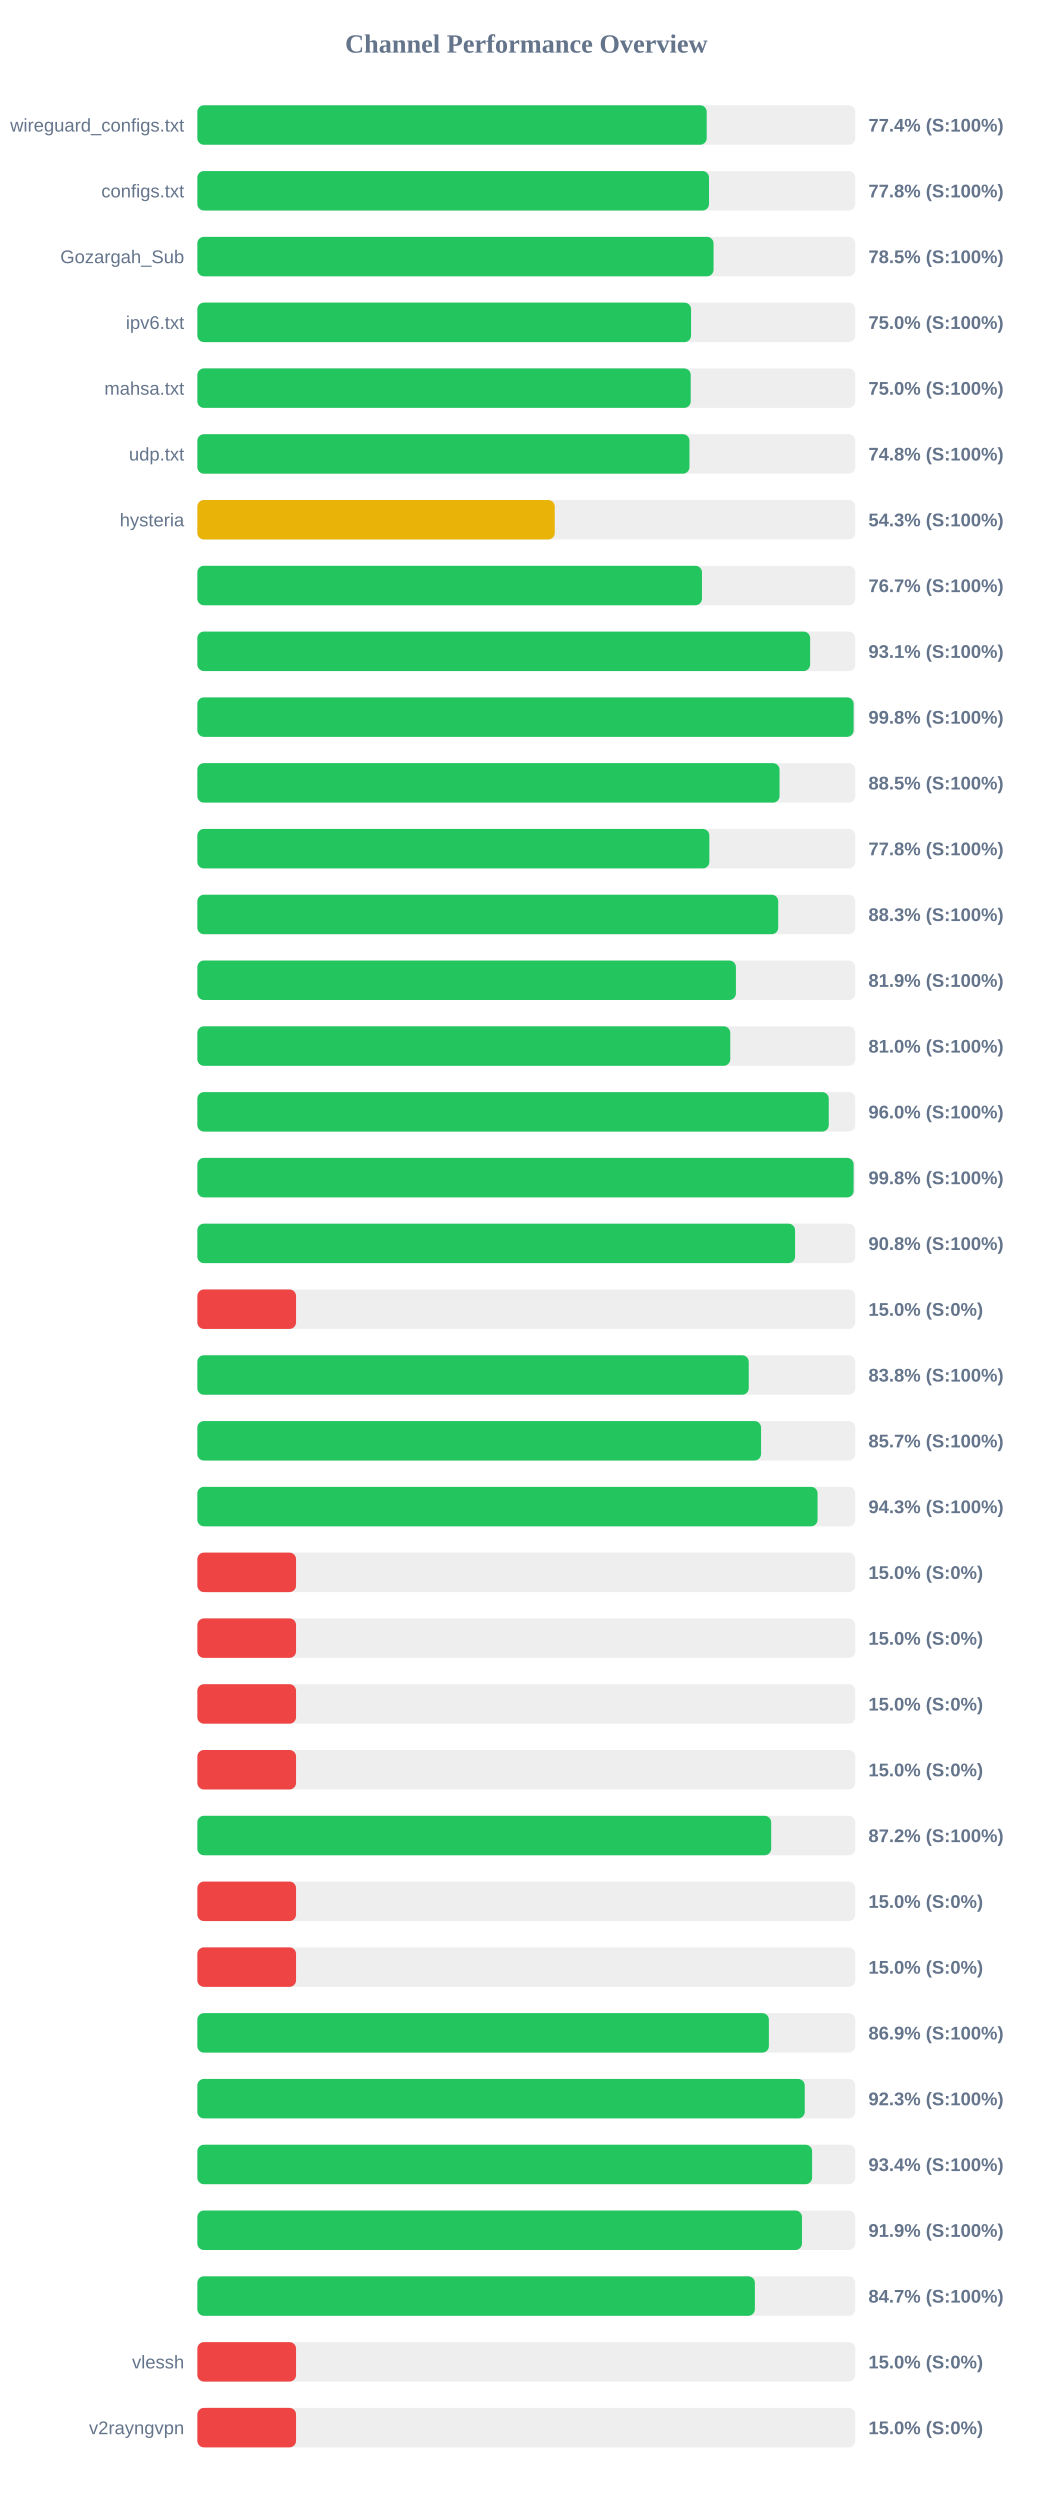
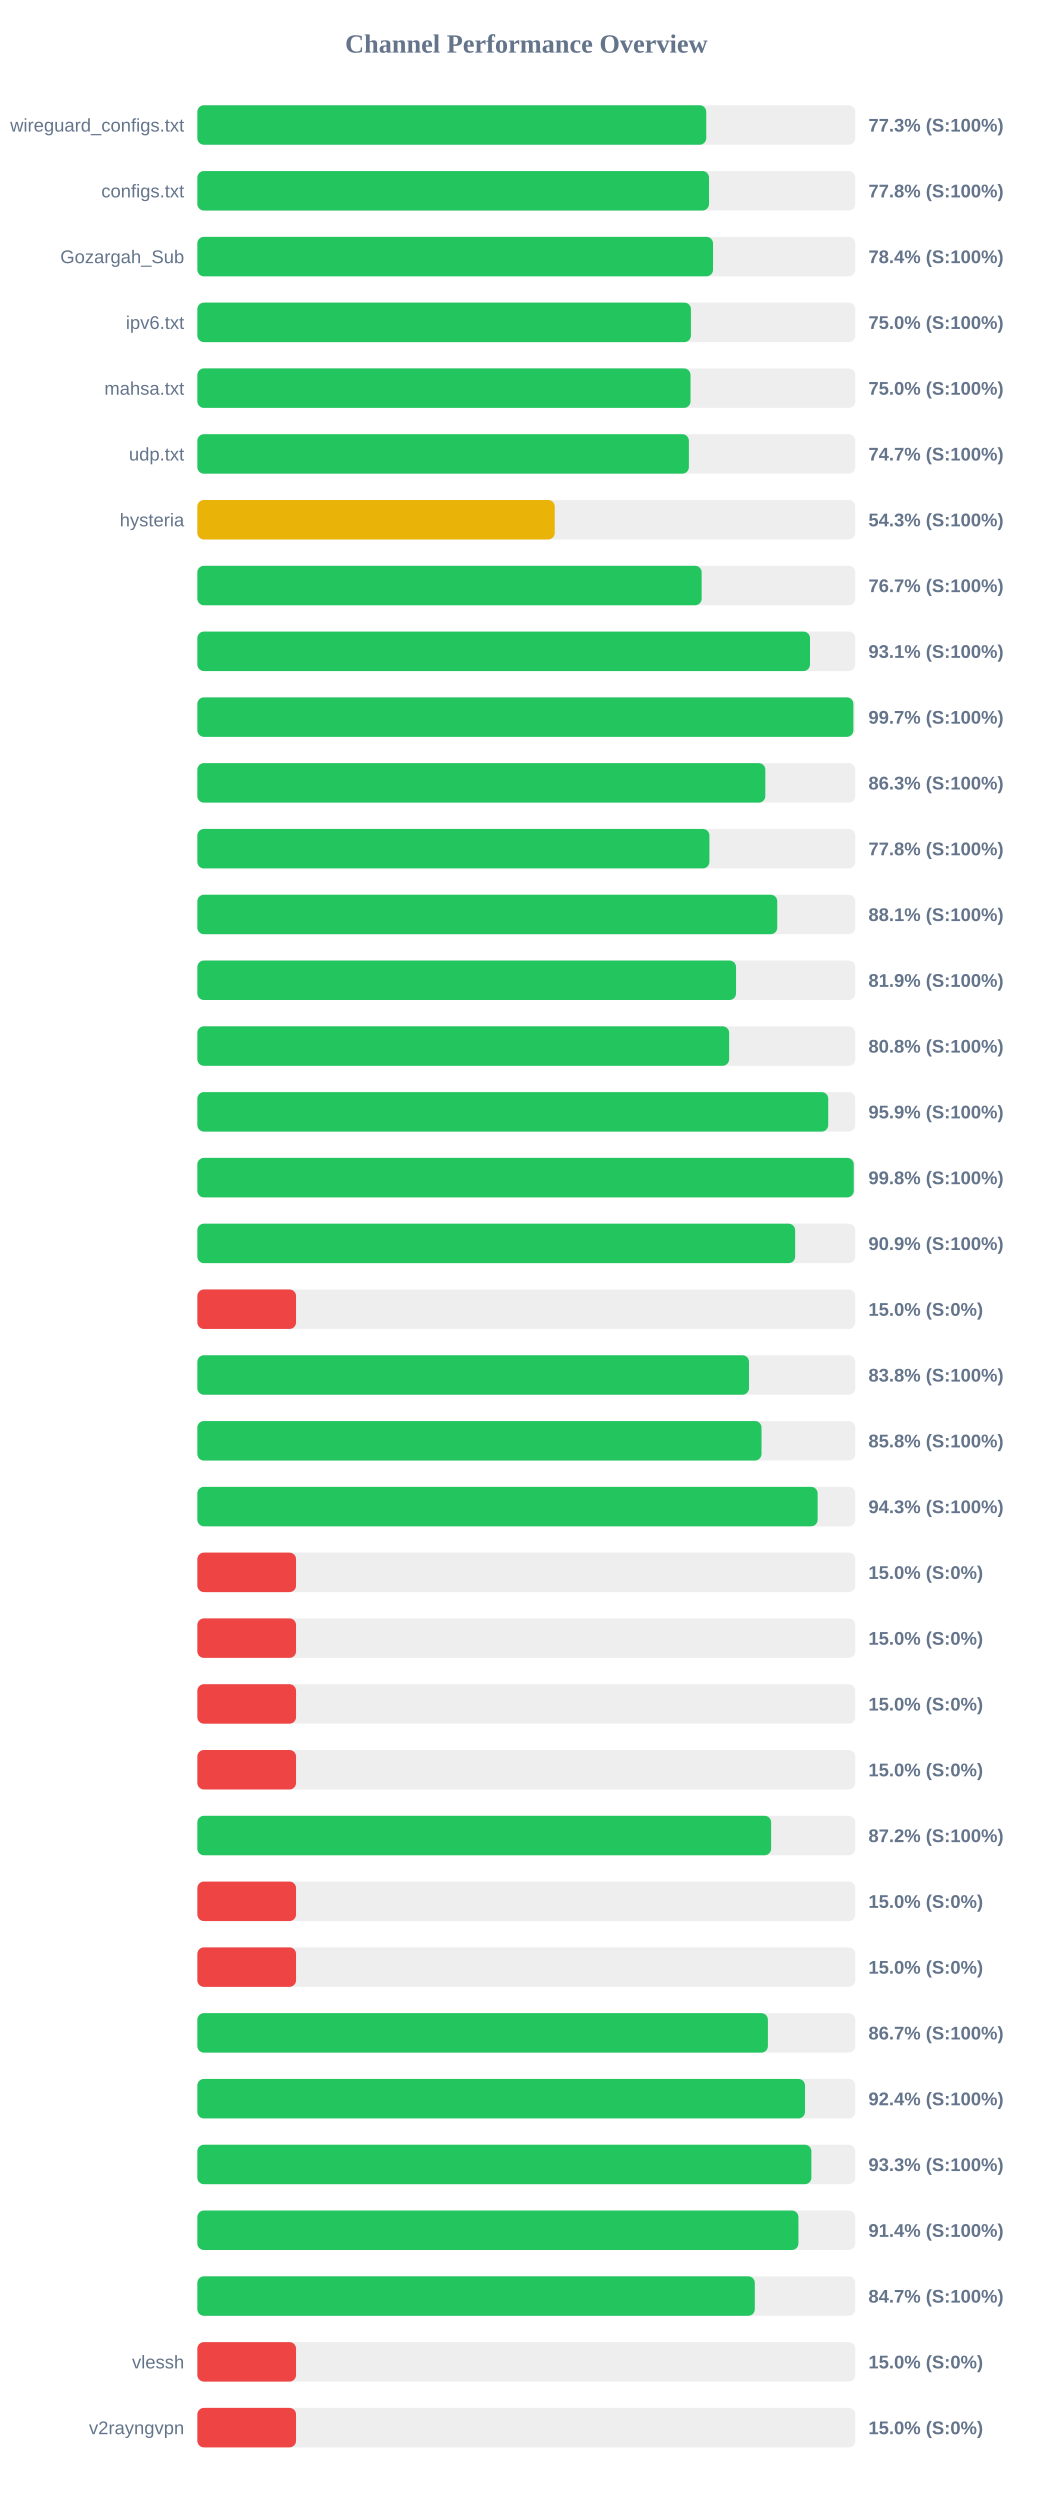
<svg xmlns="http://www.w3.org/2000/svg" width="800" height="1900" version="1.1">
  <style>
        .row { font: 14px Arial; fill: #64748b; }
        .score { font: bold 14px Arial; fill: #64748b; }
    </style>
  <text x="400" y="40" text-anchor="middle" font-size="20px" font-weight="bold" fill="#64748b">Channel Performance Overview</text>
  <rect x="150" y="80" width="500" height="30" fill="#eee" rx="5" />
-   <rect x="150" y="80" width="387.1" height="30" fill="#22c55e" rx="5" />
+   <rect x="150" y="80" width="386.75" height="30" fill="#22c55e" rx="5" />
  <text x="140" y="100" text-anchor="end" class="row">wireguard_configs.txt</text>
-   <text x="660" y="100" text-anchor="start" class="score">77.4% (S:100%)</text>
+   <text x="660" y="100" text-anchor="start" class="score">77.3% (S:100%)</text>
  <rect x="150" y="130" width="500" height="30" fill="#eee" rx="5" />
  <rect x="150" y="130" width="388.85" height="30" fill="#22c55e" rx="5" />
  <text x="140" y="150" text-anchor="end" class="row">configs.txt</text>
  <text x="660" y="150" text-anchor="start" class="score">77.8% (S:100%)</text>
  <rect x="150" y="180" width="500" height="30" fill="#eee" rx="5" />
-   <rect x="150" y="180" width="392.3" height="30" fill="#22c55e" rx="5" />
+   <rect x="150" y="180" width="391.9" height="30" fill="#22c55e" rx="5" />
  <text x="140" y="200" text-anchor="end" class="row">Gozargah_Sub</text>
-   <text x="660" y="200" text-anchor="start" class="score">78.5% (S:100%)</text>
+   <text x="660" y="200" text-anchor="start" class="score">78.4% (S:100%)</text>
  <rect x="150" y="230" width="500" height="30" fill="#eee" rx="5" />
-   <rect x="150" y="230" width="375.2" height="30" fill="#22c55e" rx="5" />
+   <rect x="150" y="230" width="375.1" height="30" fill="#22c55e" rx="5" />
  <text x="140" y="250" text-anchor="end" class="row">ipv6.txt</text>
  <text x="660" y="250" text-anchor="start" class="score">75.0% (S:100%)</text>
  <rect x="150" y="280" width="500" height="30" fill="#eee" rx="5" />
-   <rect x="150" y="280" width="374.95" height="30" fill="#22c55e" rx="5" />
+   <rect x="150" y="280" width="374.8" height="30" fill="#22c55e" rx="5" />
  <text x="140" y="300" text-anchor="end" class="row">mahsa.txt</text>
  <text x="660" y="300" text-anchor="start" class="score">75.0% (S:100%)</text>
  <rect x="150" y="330" width="500" height="30" fill="#eee" rx="5" />
-   <rect x="150" y="330" width="374.0" height="30" fill="#22c55e" rx="5" />
+   <rect x="150" y="330" width="373.55" height="30" fill="#22c55e" rx="5" />
  <text x="140" y="350" text-anchor="end" class="row">udp.txt</text>
-   <text x="660" y="350" text-anchor="start" class="score">74.8% (S:100%)</text>
+   <text x="660" y="350" text-anchor="start" class="score">74.7% (S:100%)</text>
  <rect x="150" y="380" width="500" height="30" fill="#eee" rx="5" />
  <rect x="150" y="380" width="271.6" height="30" fill="#eab308" rx="5" />
  <text x="140" y="400" text-anchor="end" class="row">hysteria</text>
  <text x="660" y="400" text-anchor="start" class="score">54.3% (S:100%)</text>
  <rect x="150" y="430" width="500" height="30" fill="#eee" rx="5" />
-   <rect x="150" y="430" width="383.5" height="30" fill="#22c55e" rx="5" />
+   <rect x="150" y="430" width="383.25" height="30" fill="#22c55e" rx="5" />
  <text x="140" y="450" text-anchor="end" class="row" />
  <text x="660" y="450" text-anchor="start" class="score">76.7% (S:100%)</text>
  <rect x="150" y="480" width="500" height="30" fill="#eee" rx="5" />
-   <rect x="150" y="480" width="465.7" height="30" fill="#22c55e" rx="5" />
+   <rect x="150" y="480" width="465.6" height="30" fill="#22c55e" rx="5" />
  <text x="140" y="500" text-anchor="end" class="row" />
  <text x="660" y="500" text-anchor="start" class="score">93.1% (S:100%)</text>
  <rect x="150" y="530" width="500" height="30" fill="#eee" rx="5" />
-   <rect x="150" y="530" width="498.75" height="30" fill="#22c55e" rx="5" />
+   <rect x="150" y="530" width="498.55" height="30" fill="#22c55e" rx="5" />
  <text x="140" y="550" text-anchor="end" class="row" />
-   <text x="660" y="550" text-anchor="start" class="score">99.8% (S:100%)</text>
+   <text x="660" y="550" text-anchor="start" class="score">99.7% (S:100%)</text>
  <rect x="150" y="580" width="500" height="30" fill="#eee" rx="5" />
-   <rect x="150" y="580" width="442.45" height="30" fill="#22c55e" rx="5" />
+   <rect x="150" y="580" width="431.65" height="30" fill="#22c55e" rx="5" />
  <text x="140" y="600" text-anchor="end" class="row" />
-   <text x="660" y="600" text-anchor="start" class="score">88.5% (S:100%)</text>
+   <text x="660" y="600" text-anchor="start" class="score">86.3% (S:100%)</text>
  <rect x="150" y="630" width="500" height="30" fill="#eee" rx="5" />
-   <rect x="150" y="630" width="389.1" height="30" fill="#22c55e" rx="5" />
+   <rect x="150" y="630" width="389.15" height="30" fill="#22c55e" rx="5" />
  <text x="140" y="650" text-anchor="end" class="row" />
  <text x="660" y="650" text-anchor="start" class="score">77.8% (S:100%)</text>
  <rect x="150" y="680" width="500" height="30" fill="#eee" rx="5" />
-   <rect x="150" y="680" width="441.45" height="30" fill="#22c55e" rx="5" />
+   <rect x="150" y="680" width="440.7" height="30" fill="#22c55e" rx="5" />
  <text x="140" y="700" text-anchor="end" class="row" />
-   <text x="660" y="700" text-anchor="start" class="score">88.3% (S:100%)</text>
+   <text x="660" y="700" text-anchor="start" class="score">88.1% (S:100%)</text>
  <rect x="150" y="730" width="500" height="30" fill="#eee" rx="5" />
-   <rect x="150" y="730" width="409.3" height="30" fill="#22c55e" rx="5" />
+   <rect x="150" y="730" width="409.4" height="30" fill="#22c55e" rx="5" />
  <text x="140" y="750" text-anchor="end" class="row" />
  <text x="660" y="750" text-anchor="start" class="score">81.9% (S:100%)</text>
  <rect x="150" y="780" width="500" height="30" fill="#eee" rx="5" />
-   <rect x="150" y="780" width="405.0" height="30" fill="#22c55e" rx="5" />
+   <rect x="150" y="780" width="404.15" height="30" fill="#22c55e" rx="5" />
  <text x="140" y="800" text-anchor="end" class="row" />
-   <text x="660" y="800" text-anchor="start" class="score">81.0% (S:100%)</text>
+   <text x="660" y="800" text-anchor="start" class="score">80.8% (S:100%)</text>
  <rect x="150" y="830" width="500" height="30" fill="#eee" rx="5" />
-   <rect x="150" y="830" width="479.85" height="30" fill="#22c55e" rx="5" />
+   <rect x="150" y="830" width="479.45" height="30" fill="#22c55e" rx="5" />
  <text x="140" y="850" text-anchor="end" class="row" />
-   <text x="660" y="850" text-anchor="start" class="score">96.0% (S:100%)</text>
+   <text x="660" y="850" text-anchor="start" class="score">95.9% (S:100%)</text>
  <rect x="150" y="880" width="500" height="30" fill="#eee" rx="5" />
-   <rect x="150" y="880" width="498.75" height="30" fill="#22c55e" rx="5" />
+   <rect x="150" y="880" width="498.85" height="30" fill="#22c55e" rx="5" />
  <text x="140" y="900" text-anchor="end" class="row" />
  <text x="660" y="900" text-anchor="start" class="score">99.8% (S:100%)</text>
  <rect x="150" y="930" width="500" height="30" fill="#eee" rx="5" />
-   <rect x="150" y="930" width="454.25" height="30" fill="#22c55e" rx="5" />
+   <rect x="150" y="930" width="454.3" height="30" fill="#22c55e" rx="5" />
  <text x="140" y="950" text-anchor="end" class="row" />
-   <text x="660" y="950" text-anchor="start" class="score">90.8% (S:100%)</text>
+   <text x="660" y="950" text-anchor="start" class="score">90.9% (S:100%)</text>
  <rect x="150" y="980" width="500" height="30" fill="#eee" rx="5" />
  <rect x="150" y="980" width="75.0" height="30" fill="#ef4444" rx="5" />
  <text x="140" y="1000" text-anchor="end" class="row" />
  <text x="660" y="1000" text-anchor="start" class="score">15.0% (S:0%)</text>
  <rect x="150" y="1030" width="500" height="30" fill="#eee" rx="5" />
-   <rect x="150" y="1030" width="419.05" height="30" fill="#22c55e" rx="5" />
+   <rect x="150" y="1030" width="419.25" height="30" fill="#22c55e" rx="5" />
  <text x="140" y="1050" text-anchor="end" class="row" />
  <text x="660" y="1050" text-anchor="start" class="score">83.8% (S:100%)</text>
  <rect x="150" y="1080" width="500" height="30" fill="#eee" rx="5" />
-   <rect x="150" y="1080" width="428.4" height="30" fill="#22c55e" rx="5" />
+   <rect x="150" y="1080" width="428.75" height="30" fill="#22c55e" rx="5" />
  <text x="140" y="1100" text-anchor="end" class="row" />
-   <text x="660" y="1100" text-anchor="start" class="score">85.7% (S:100%)</text>
+   <text x="660" y="1100" text-anchor="start" class="score">85.8% (S:100%)</text>
  <rect x="150" y="1130" width="500" height="30" fill="#eee" rx="5" />
-   <rect x="150" y="1130" width="471.35" height="30" fill="#22c55e" rx="5" />
+   <rect x="150" y="1130" width="471.4" height="30" fill="#22c55e" rx="5" />
  <text x="140" y="1150" text-anchor="end" class="row" />
  <text x="660" y="1150" text-anchor="start" class="score">94.3% (S:100%)</text>
  <rect x="150" y="1180" width="500" height="30" fill="#eee" rx="5" />
  <rect x="150" y="1180" width="75.0" height="30" fill="#ef4444" rx="5" />
  <text x="140" y="1200" text-anchor="end" class="row" />
  <text x="660" y="1200" text-anchor="start" class="score">15.0% (S:0%)</text>
  <rect x="150" y="1230" width="500" height="30" fill="#eee" rx="5" />
  <rect x="150" y="1230" width="75.0" height="30" fill="#ef4444" rx="5" />
  <text x="140" y="1250" text-anchor="end" class="row" />
  <text x="660" y="1250" text-anchor="start" class="score">15.0% (S:0%)</text>
  <rect x="150" y="1280" width="500" height="30" fill="#eee" rx="5" />
  <rect x="150" y="1280" width="75.0" height="30" fill="#ef4444" rx="5" />
  <text x="140" y="1300" text-anchor="end" class="row" />
  <text x="660" y="1300" text-anchor="start" class="score">15.0% (S:0%)</text>
  <rect x="150" y="1330" width="500" height="30" fill="#eee" rx="5" />
  <rect x="150" y="1330" width="75.0" height="30" fill="#ef4444" rx="5" />
  <text x="140" y="1350" text-anchor="end" class="row" />
  <text x="660" y="1350" text-anchor="start" class="score">15.0% (S:0%)</text>
  <rect x="150" y="1380" width="500" height="30" fill="#eee" rx="5" />
-   <rect x="150" y="1380" width="436.1" height="30" fill="#22c55e" rx="5" />
+   <rect x="150" y="1380" width="436.05" height="30" fill="#22c55e" rx="5" />
  <text x="140" y="1400" text-anchor="end" class="row" />
  <text x="660" y="1400" text-anchor="start" class="score">87.2% (S:100%)</text>
  <rect x="150" y="1430" width="500" height="30" fill="#eee" rx="5" />
  <rect x="150" y="1430" width="75.0" height="30" fill="#ef4444" rx="5" />
  <text x="140" y="1450" text-anchor="end" class="row" />
  <text x="660" y="1450" text-anchor="start" class="score">15.0% (S:0%)</text>
  <rect x="150" y="1480" width="500" height="30" fill="#eee" rx="5" />
  <rect x="150" y="1480" width="75.0" height="30" fill="#ef4444" rx="5" />
  <text x="140" y="1500" text-anchor="end" class="row" />
  <text x="660" y="1500" text-anchor="start" class="score">15.0% (S:0%)</text>
  <rect x="150" y="1530" width="500" height="30" fill="#eee" rx="5" />
-   <rect x="150" y="1530" width="434.35" height="30" fill="#22c55e" rx="5" />
+   <rect x="150" y="1530" width="433.6" height="30" fill="#22c55e" rx="5" />
  <text x="140" y="1550" text-anchor="end" class="row" />
-   <text x="660" y="1550" text-anchor="start" class="score">86.9% (S:100%)</text>
+   <text x="660" y="1550" text-anchor="start" class="score">86.7% (S:100%)</text>
  <rect x="150" y="1580" width="500" height="30" fill="#eee" rx="5" />
-   <rect x="150" y="1580" width="461.6" height="30" fill="#22c55e" rx="5" />
+   <rect x="150" y="1580" width="461.8" height="30" fill="#22c55e" rx="5" />
  <text x="140" y="1600" text-anchor="end" class="row" />
-   <text x="660" y="1600" text-anchor="start" class="score">92.3% (S:100%)</text>
+   <text x="660" y="1600" text-anchor="start" class="score">92.4% (S:100%)</text>
  <rect x="150" y="1630" width="500" height="30" fill="#eee" rx="5" />
-   <rect x="150" y="1630" width="467.2" height="30" fill="#22c55e" rx="5" />
+   <rect x="150" y="1630" width="466.65" height="30" fill="#22c55e" rx="5" />
  <text x="140" y="1650" text-anchor="end" class="row" />
-   <text x="660" y="1650" text-anchor="start" class="score">93.4% (S:100%)</text>
+   <text x="660" y="1650" text-anchor="start" class="score">93.3% (S:100%)</text>
  <rect x="150" y="1680" width="500" height="30" fill="#eee" rx="5" />
-   <rect x="150" y="1680" width="459.5" height="30" fill="#22c55e" rx="5" />
+   <rect x="150" y="1680" width="456.8" height="30" fill="#22c55e" rx="5" />
  <text x="140" y="1700" text-anchor="end" class="row" />
-   <text x="660" y="1700" text-anchor="start" class="score">91.9% (S:100%)</text>
+   <text x="660" y="1700" text-anchor="start" class="score">91.4% (S:100%)</text>
  <rect x="150" y="1730" width="500" height="30" fill="#eee" rx="5" />
-   <rect x="150" y="1730" width="423.7" height="30" fill="#22c55e" rx="5" />
+   <rect x="150" y="1730" width="423.65" height="30" fill="#22c55e" rx="5" />
  <text x="140" y="1750" text-anchor="end" class="row" />
  <text x="660" y="1750" text-anchor="start" class="score">84.7% (S:100%)</text>
  <rect x="150" y="1780" width="500" height="30" fill="#eee" rx="5" />
  <rect x="150" y="1780" width="75.0" height="30" fill="#ef4444" rx="5" />
  <text x="140" y="1800" text-anchor="end" class="row">vlessh</text>
  <text x="660" y="1800" text-anchor="start" class="score">15.0% (S:0%)</text>
  <rect x="150" y="1830" width="500" height="30" fill="#eee" rx="5" />
  <rect x="150" y="1830" width="75.0" height="30" fill="#ef4444" rx="5" />
  <text x="140" y="1850" text-anchor="end" class="row">v2rayngvpn</text>
  <text x="660" y="1850" text-anchor="start" class="score">15.0% (S:0%)</text>
</svg>
